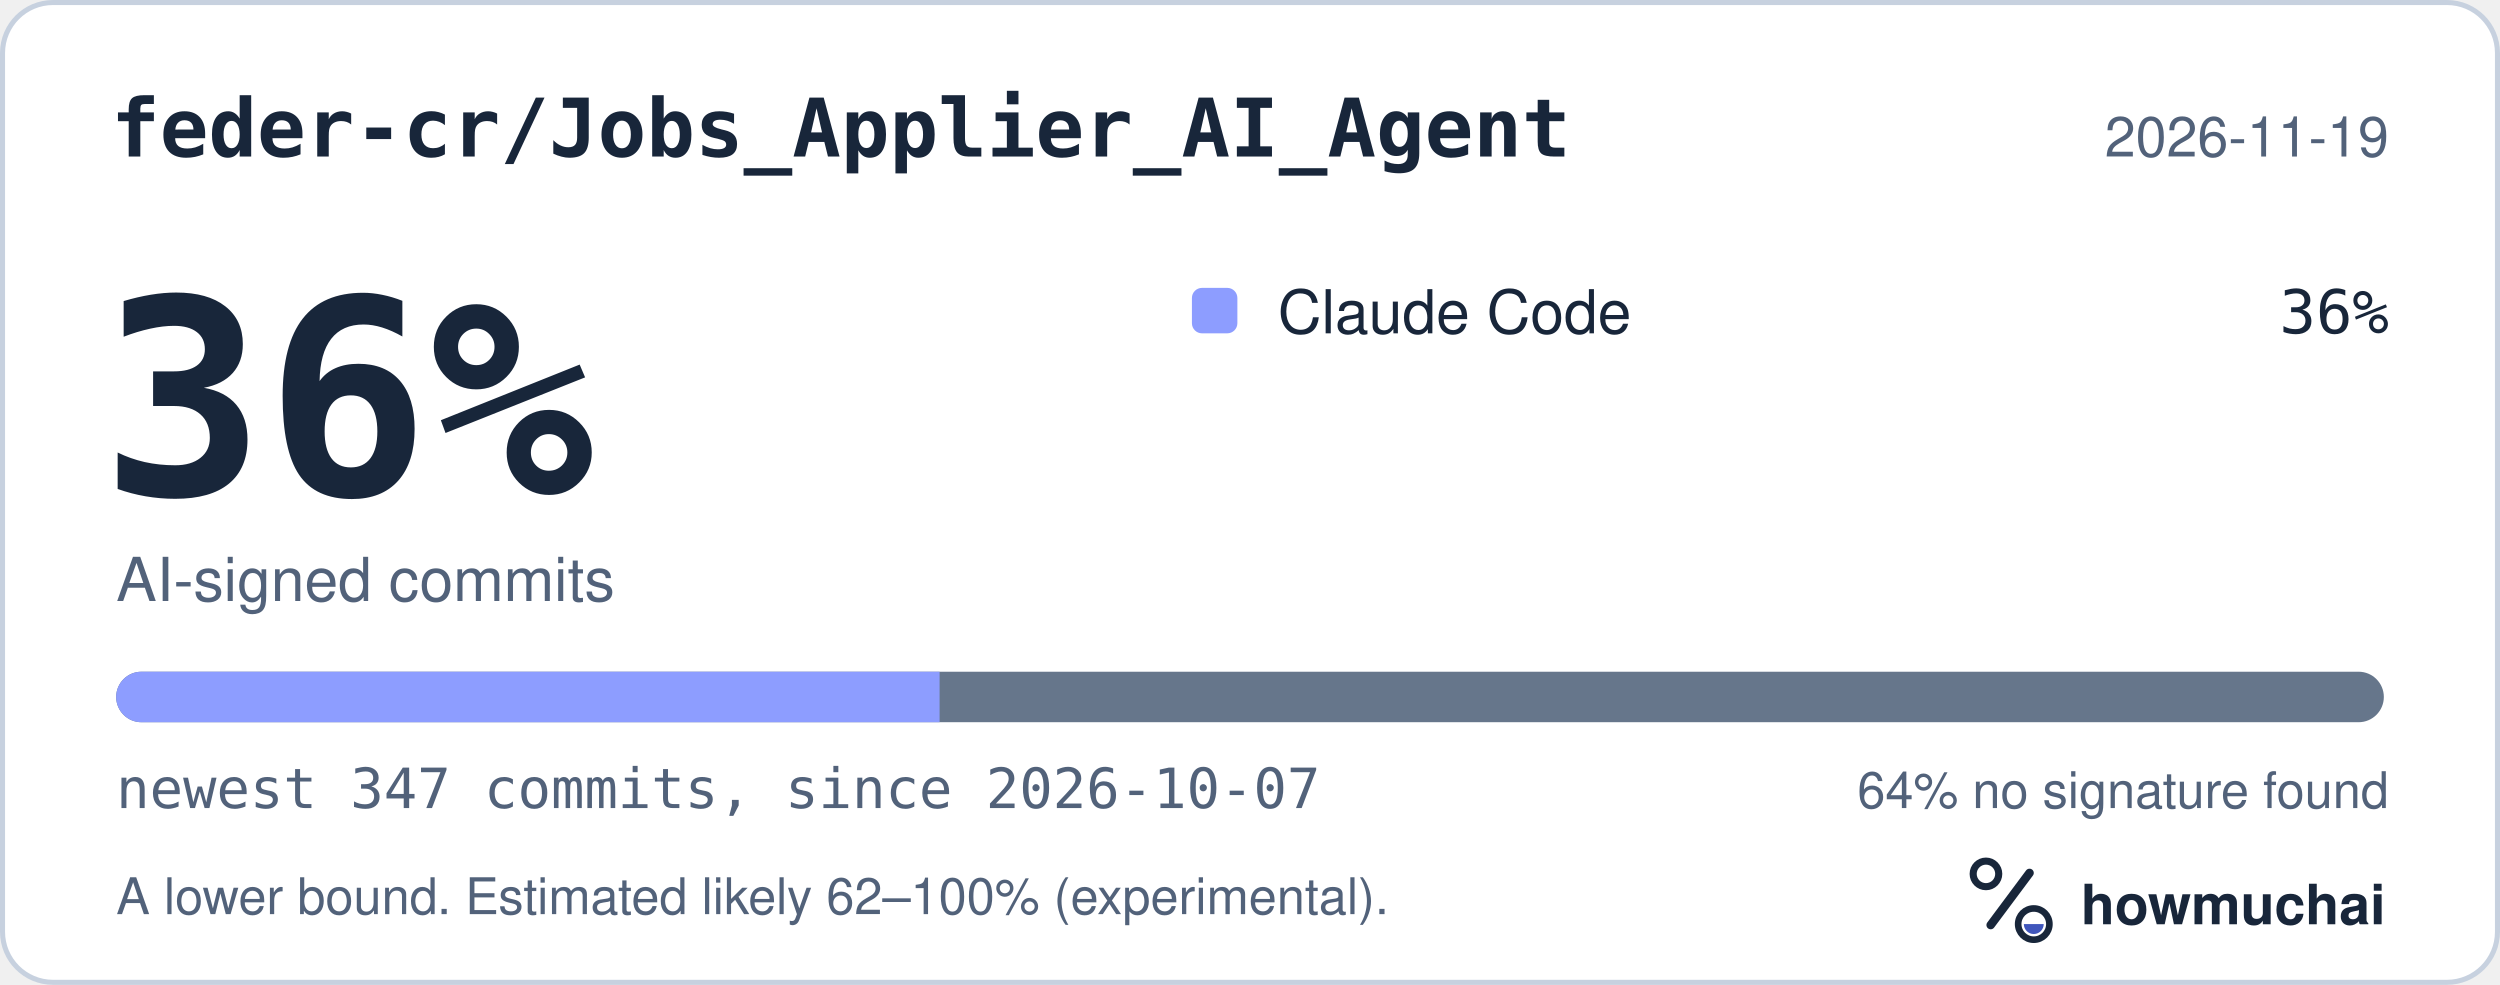
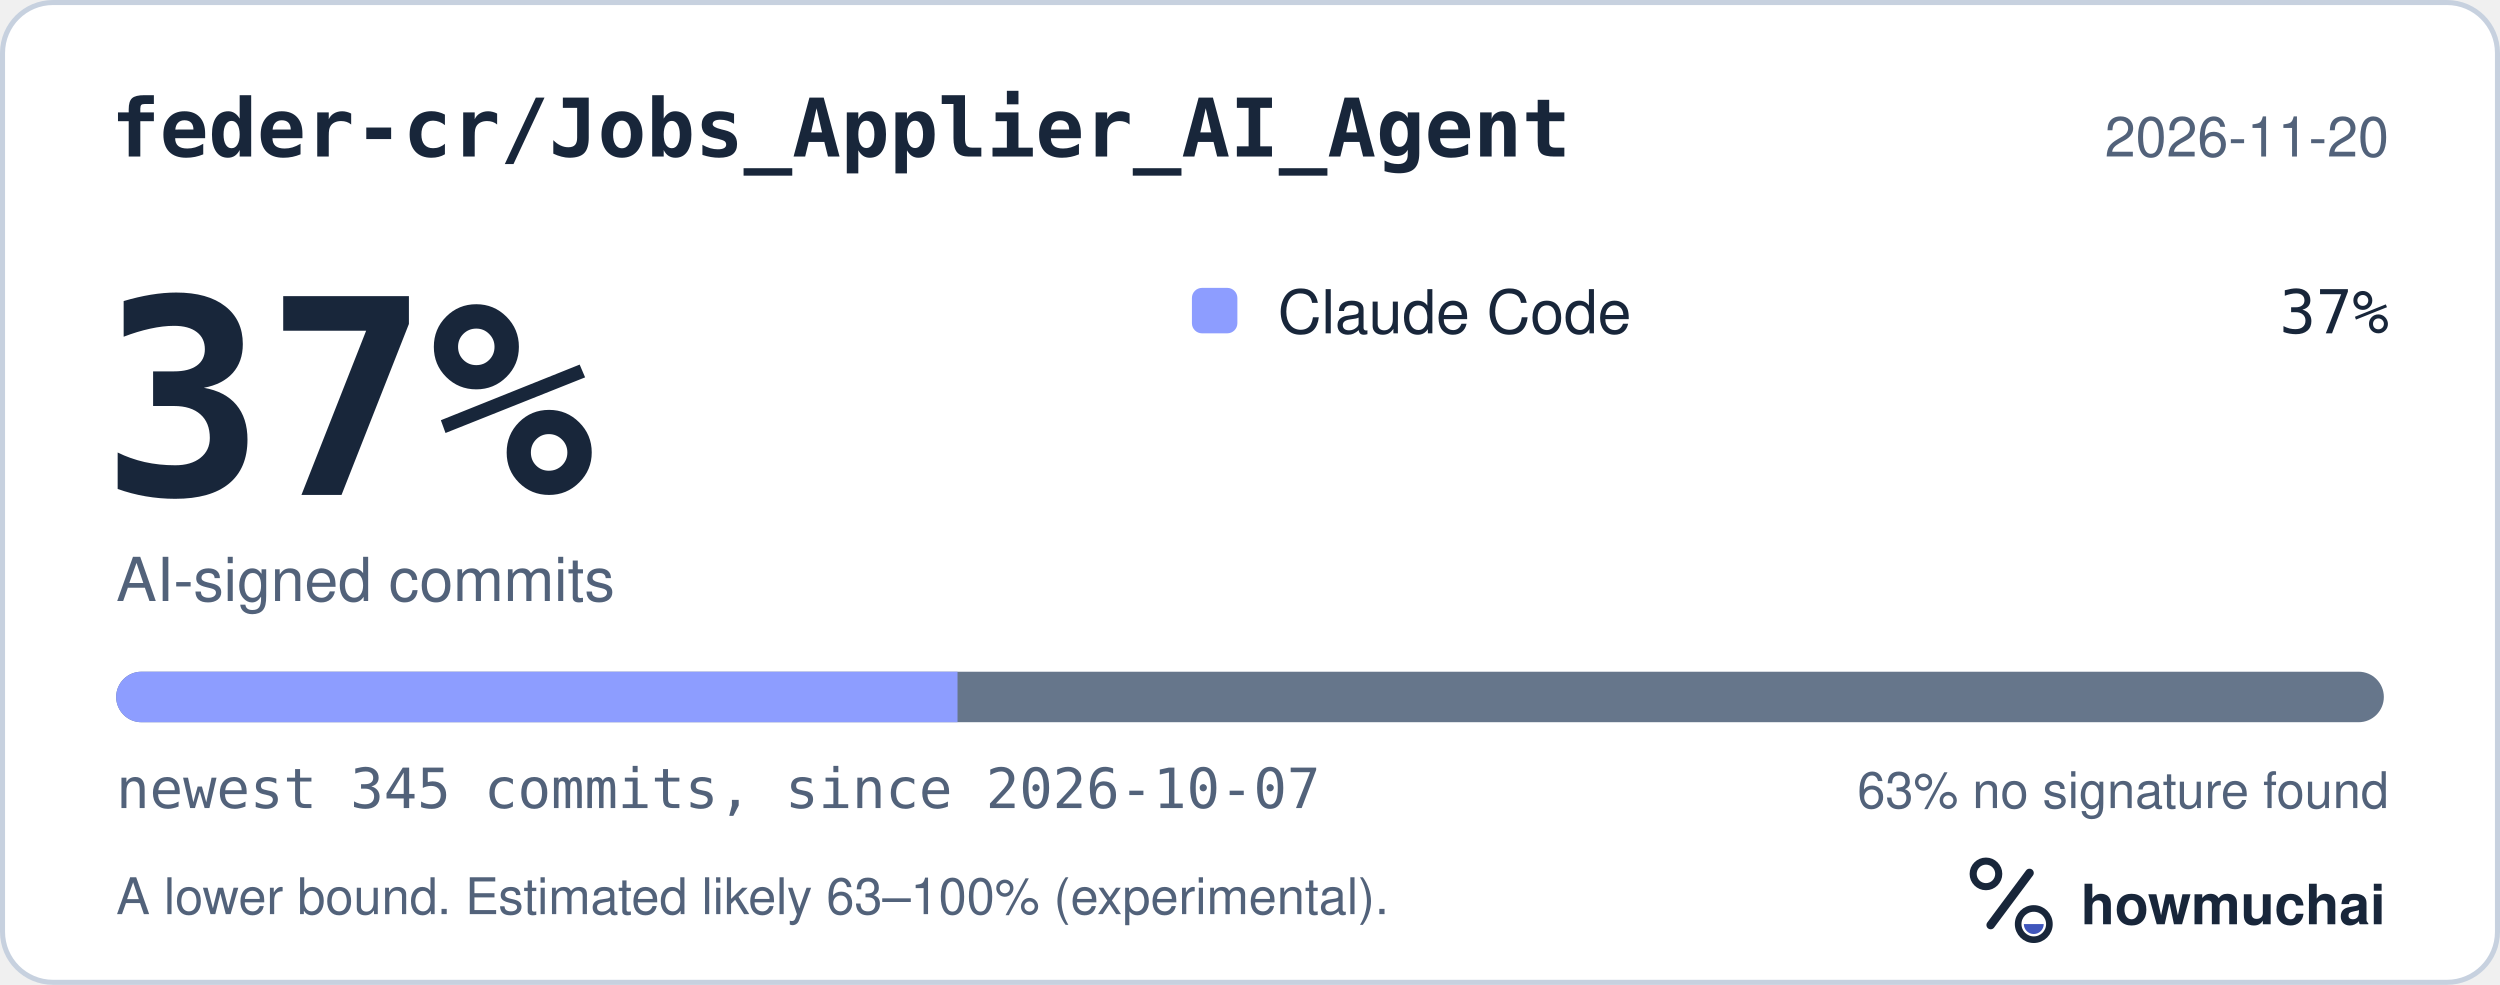
<svg xmlns="http://www.w3.org/2000/svg" width="495" height="195" viewBox="0 0 495 195" role="img" aria-labelledby="hm-t hm-d">
  <rect x="0.5" y="0.5" width="494" height="194" rx="10" fill="#FFFFFF" stroke="#C7D1DF" />
  <text x="22" y="31" fill="#18263A" font-family="ui-monospace, SF Mono, Menlo, Consolas, IBM Plex Mono, monospace" font-size="16" font-weight="600">feder-cr/Jobs_Applier_AI_Agent</text>
-   <text x="473" y="31" fill="#52627A" font-family="-apple-system, BlinkMacSystemFont, Segoe UI, Helvetica, Arial, Fira Sans, sans-serif" font-size="11" text-anchor="end">2026-11-19</text>
-   <text x="20" y="98" fill="#18263A" font-family="ui-monospace, SF Mono, Menlo, Consolas, IBM Plex Mono, monospace" font-size="54" font-weight="700">36%</text>
+   <text x="473" y="31" fill="#52627A" font-family="-apple-system, BlinkMacSystemFont, Segoe UI, Helvetica, Arial, Fira Sans, sans-serif" font-size="11" text-anchor="end">2026-11-20</text>
+   <text x="20" y="98" fill="#18263A" font-family="ui-monospace, SF Mono, Menlo, Consolas, IBM Plex Mono, monospace" font-size="54" font-weight="700">37%</text>
  <text x="23" y="119" fill="#52627A" font-family="-apple-system, BlinkMacSystemFont, Segoe UI, Helvetica, Arial, Fira Sans, sans-serif" font-size="12">AI-signed commits</text>
  <rect x="236" y="57" width="9" height="9" rx="2" fill="#8D9DFF" />
  <text x="253" y="66" fill="#18263A" font-family="-apple-system, BlinkMacSystemFont, Segoe UI, Helvetica, Arial, Fira Sans, sans-serif" font-size="12">Claude Code</text>
-   <text x="473" y="66" fill="#18263A" font-family="ui-monospace, SF Mono, Menlo, Consolas, IBM Plex Mono, monospace" font-size="12" text-anchor="end">36%</text>
+   <text x="473" y="66" fill="#18263A" font-family="ui-monospace, SF Mono, Menlo, Consolas, IBM Plex Mono, monospace" font-size="12" text-anchor="end">37%</text>
  <defs>
    <clipPath id="hm-bar">
      <rect x="23" y="133" width="449" height="10" rx="5" />
    </clipPath>
  </defs>
  <rect x="23" y="133" width="449" height="10" rx="5" fill="#66768B" />
  <g clip-path="url(#hm-bar)">
-     <rect x="23.00" y="133" width="163.04" height="10" fill="#8D9DFF" />
+     <rect x="23.00" y="133" width="166.59" height="10" fill="#8D9DFF" />
  </g>
-   <text x="23" y="160" fill="#52627A" font-family="ui-monospace, SF Mono, Menlo, Consolas, IBM Plex Mono, monospace" font-size="11">newest 347 commits, since 2026-10-07</text>
-   <text x="473" y="160" fill="#52627A" font-family="-apple-system, BlinkMacSystemFont, Segoe UI, Helvetica, Arial, Fira Sans, sans-serif" font-size="10" text-anchor="end">64% no signature found</text>
-   <text x="23" y="181" fill="#52627A" font-family="-apple-system, BlinkMacSystemFont, Segoe UI, Helvetica, Arial, Fira Sans, sans-serif" font-size="10">A lower bound. Estimated likely 62–100% (experimental).</text>
+   <text x="23" y="160" fill="#52627A" font-family="ui-monospace, SF Mono, Menlo, Consolas, IBM Plex Mono, monospace" font-size="11">newest 345 commits, since 2026-10-07</text>
+   <text x="473" y="160" fill="#52627A" font-family="-apple-system, BlinkMacSystemFont, Segoe UI, Helvetica, Arial, Fira Sans, sans-serif" font-size="10" text-anchor="end">63% no signature found</text>
+   <text x="23" y="181" fill="#52627A" font-family="-apple-system, BlinkMacSystemFont, Segoe UI, Helvetica, Arial, Fira Sans, sans-serif" font-size="10">A lower bound. Estimated likely 63–100% (experimental).</text>
  <g transform="translate(386 166) scale(0.046875)">
    <circle cx="154" cy="150" r="54" fill="none" stroke="#18263A" stroke-width="30" />
    <path d="M174 366 338 146" fill="none" stroke="#18263A" stroke-width="36" stroke-linecap="round" />
    <circle cx="356" cy="362" r="66" fill="none" stroke="#18263A" stroke-width="28" />
    <path d="M314 362a42 42 0 0 0 84 0Z" fill="#4056BC" />
  </g>
  <text x="412" y="183" fill="#18263A" font-family="-apple-system, BlinkMacSystemFont, Segoe UI, Helvetica, Arial, Fira Sans, sans-serif" font-size="11" font-weight="650">howmuchai</text>
</svg>
